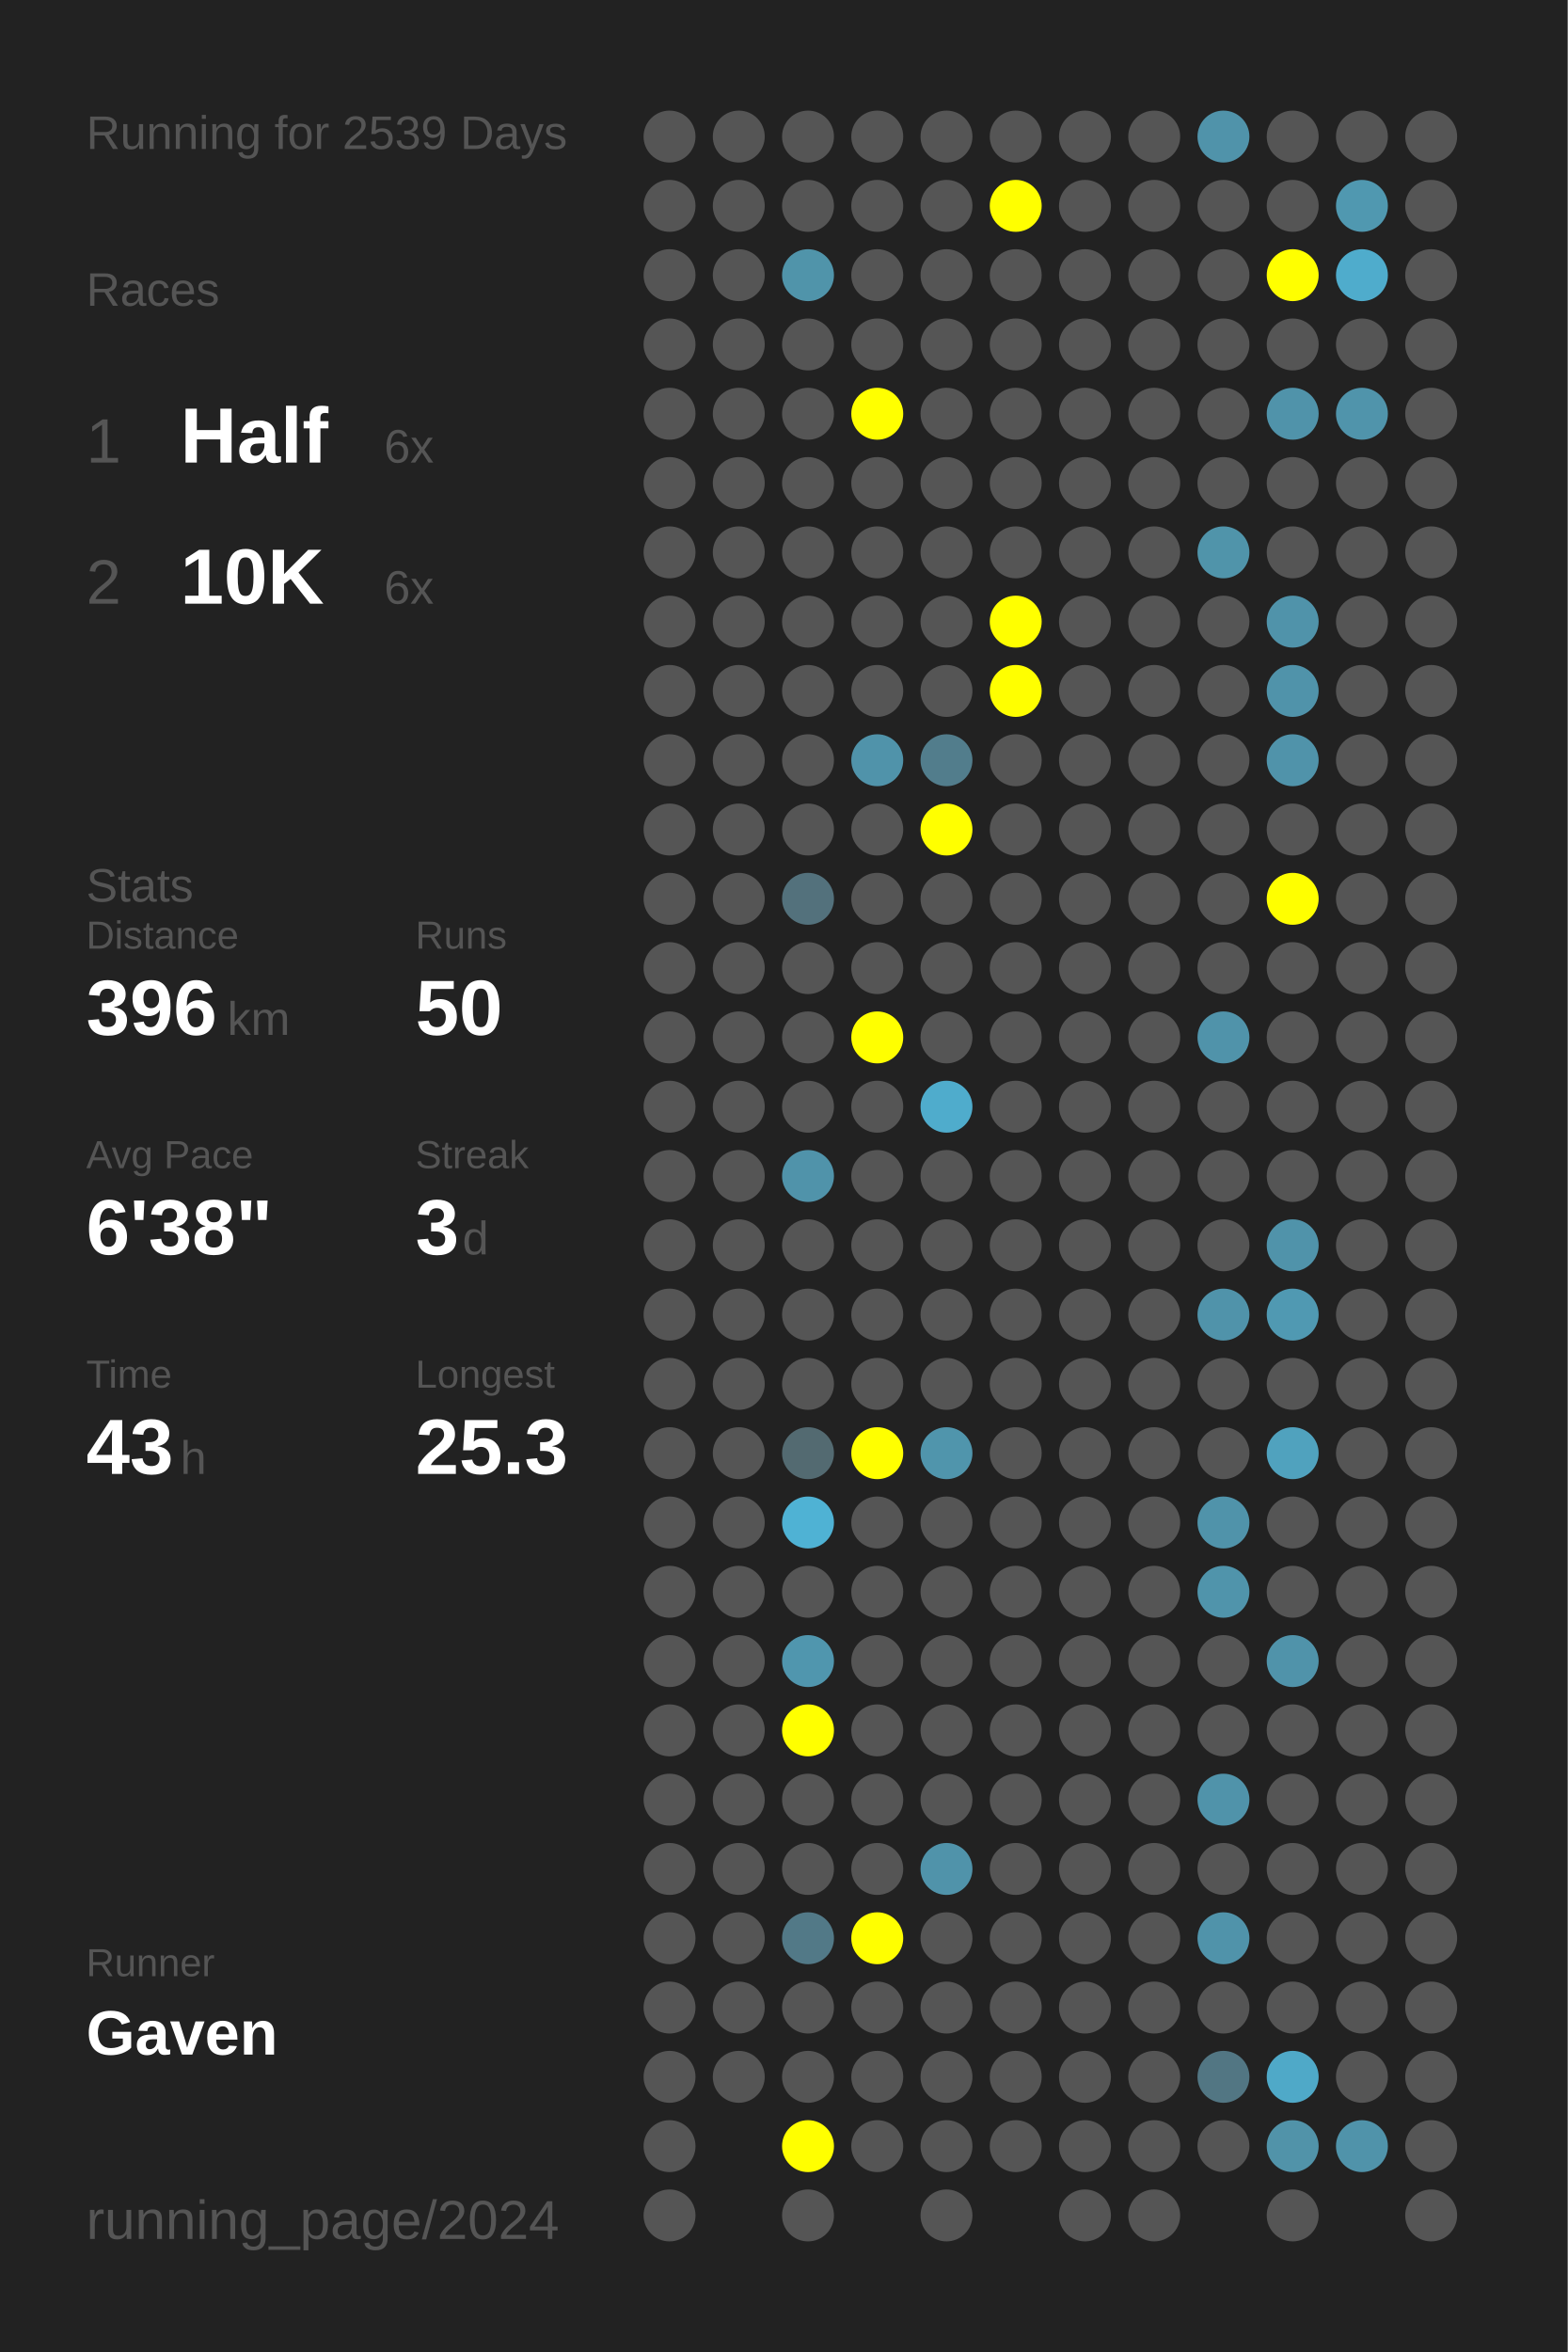
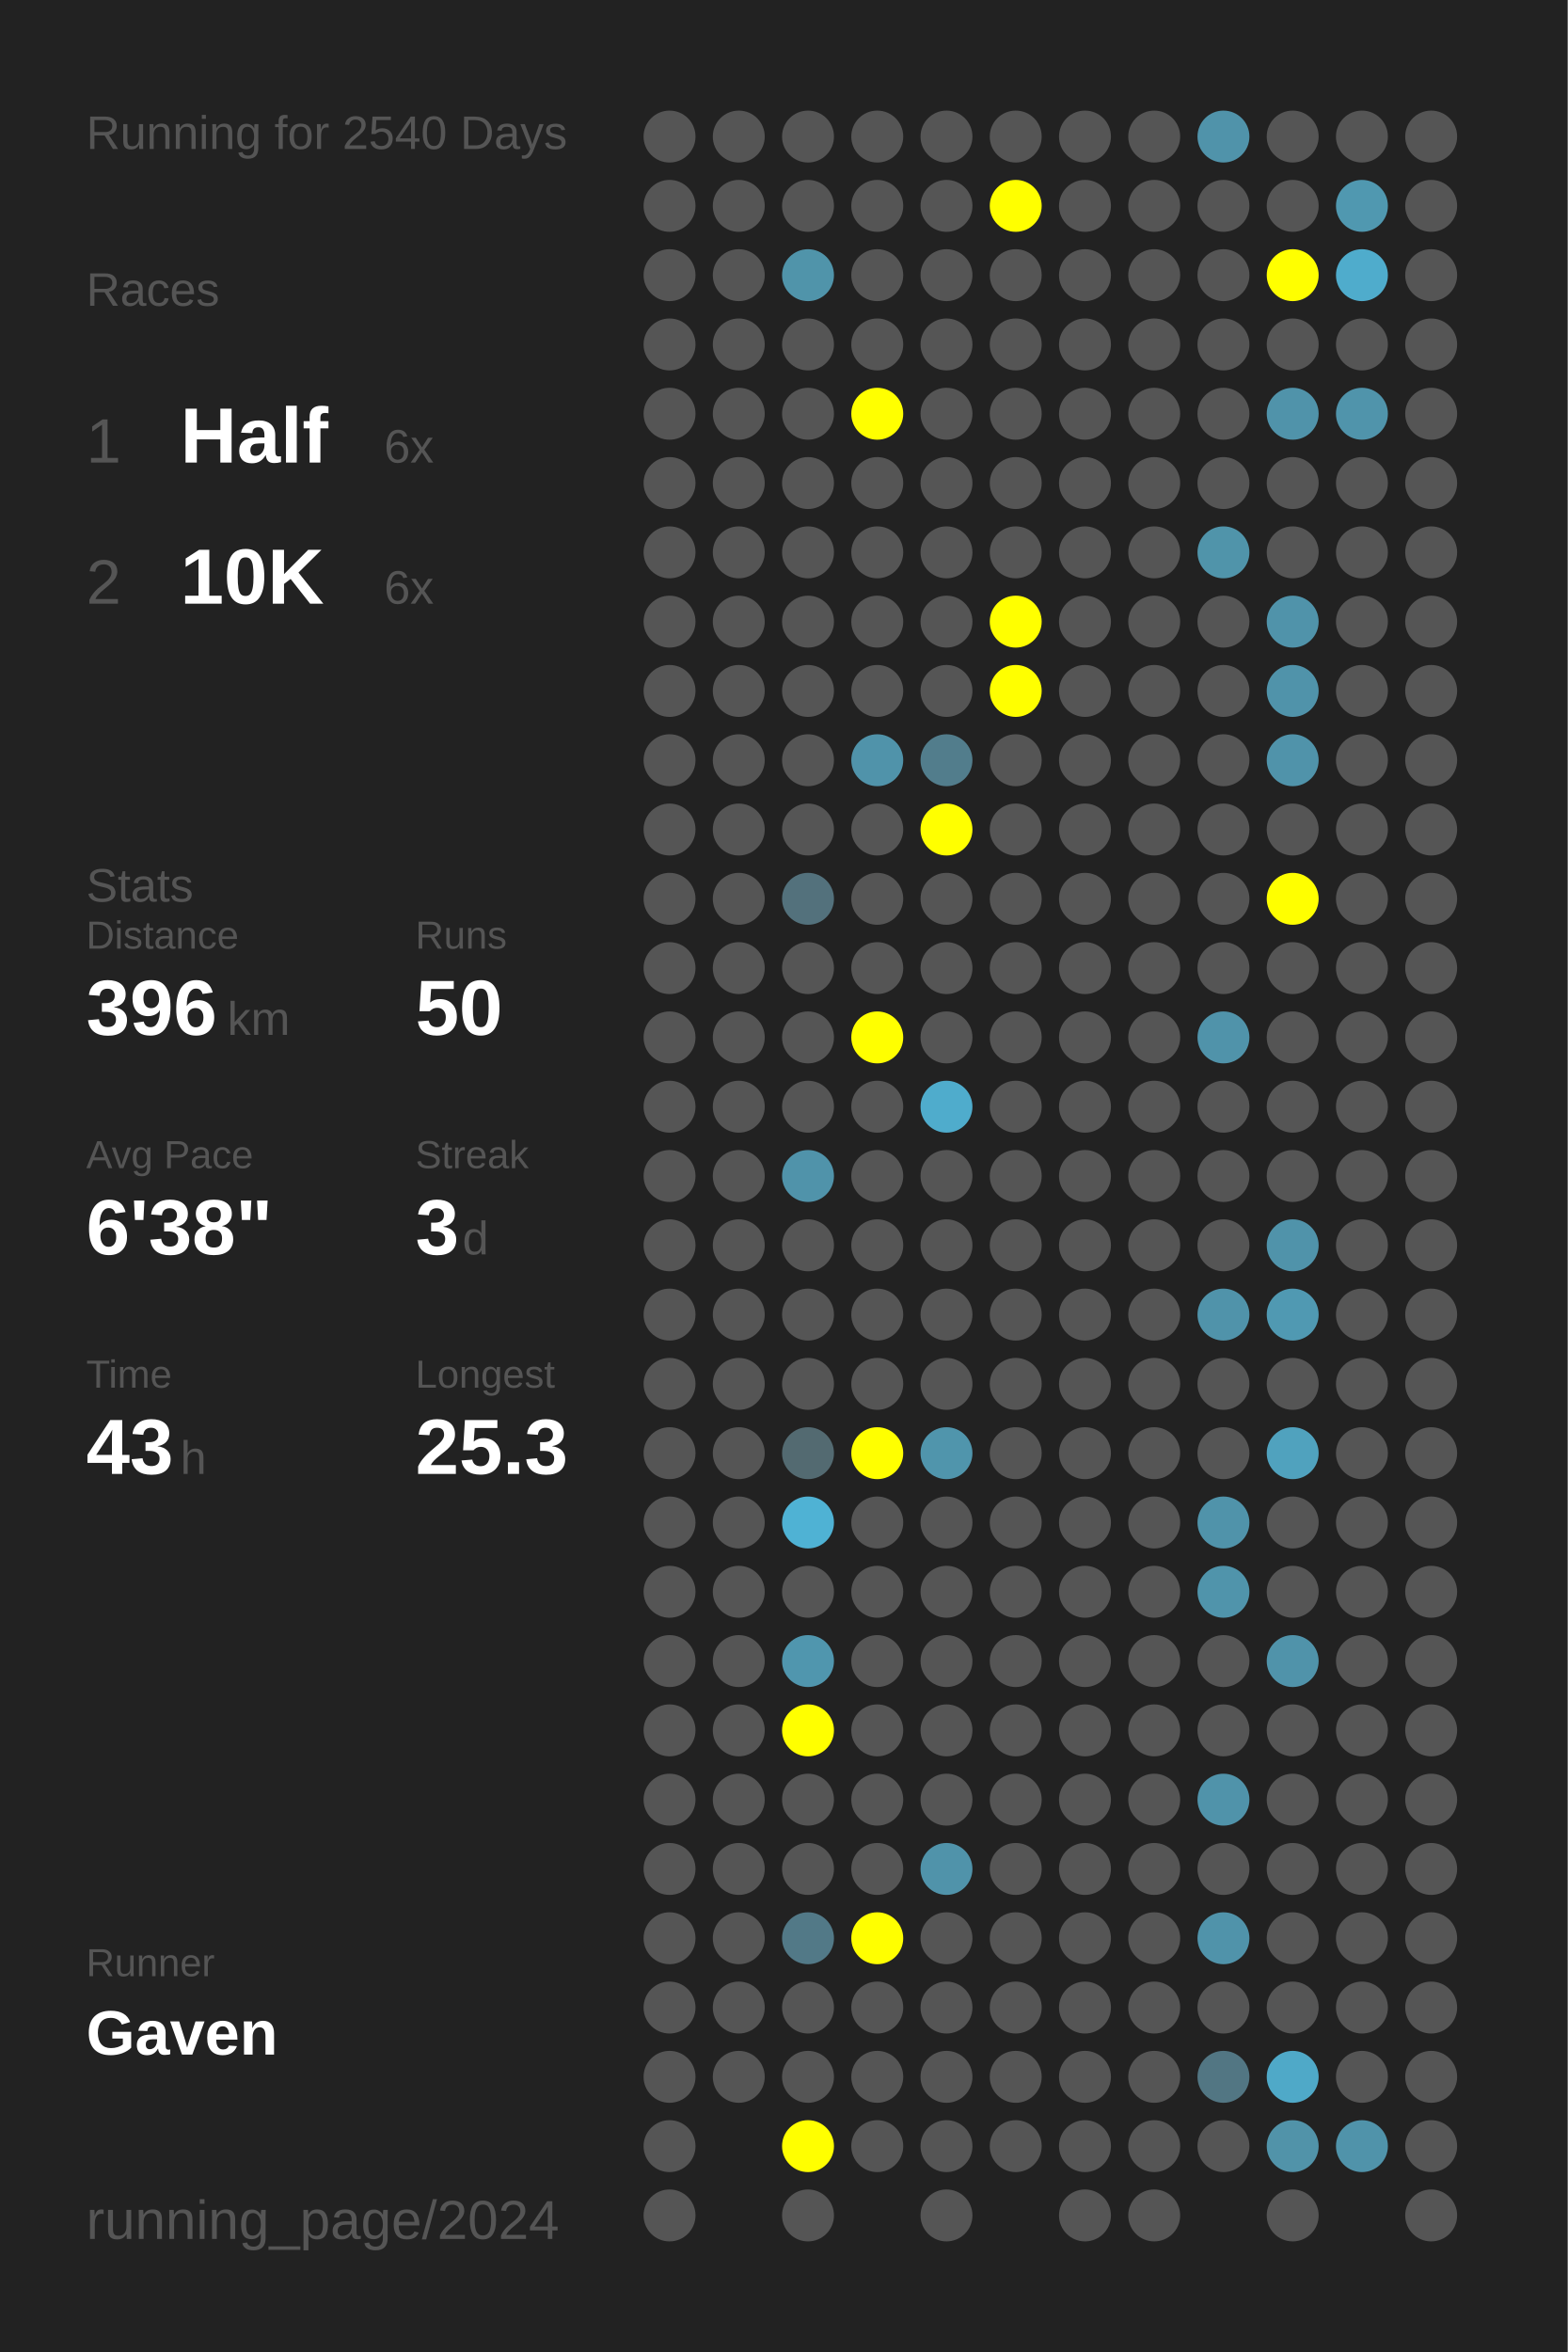
<svg xmlns="http://www.w3.org/2000/svg" baseProfile="full" height="300mm" version="1.1" viewBox="0,0,200,300" width="200mm">
  <defs />
  <rect fill="#222222" height="300" width="200" x="0" y="0" />
-   <text fill="#555555" style="font-size:6px; font-family:Arial;" x="11" y="19">Running for 2539 Days</text>
+   <text fill="#555555" style="font-size:6px; font-family:Arial;" x="11" y="19">Running for 2540 Days</text>
  <text fill="#555555" style="font-size:6px; font-family:Arial;" x="11" y="39">Races</text>
  <text fill="#555555" style="font-size:8px; font-family:Arial;" x="11" y="59">1</text>
  <text fill="#FFFFFF" style="font-size:10px; font-family:Arial; font-weight:bold;" x="23" y="59">Half</text>
  <text fill="#555555" style="font-size:6px; font-family:Arial;" x="49" y="59">6x</text>
  <text fill="#555555" style="font-size:8px; font-family:Arial;" x="11" y="77">2</text>
  <text fill="#FFFFFF" style="font-size:10px; font-family:Arial; font-weight:bold;" x="23" y="77">10K</text>
  <text fill="#555555" style="font-size:6px; font-family:Arial;" x="49" y="77">6x</text>
  <text fill="#555555" style="font-size:6px; font-family:Arial;" x="11" y="115">Stats</text>
  <text fill="#555555" style="font-size:5px; font-family:Arial;" x="11" y="121">Distance</text>
  <text fill="#FFFFFF" style="font-size:10px; font-family:Arial; font-weight:bold;" x="11" y="132">396</text>
  <text fill="#555555" style="font-size:6px; font-family:Arial;" x="29" y="132">km</text>
  <text fill="#555555" style="font-size:5px; font-family:Arial;" x="53" y="121">Runs</text>
  <text fill="#FFFFFF" style="font-size:10px; font-family:Arial; font-weight:bold;" x="53" y="132">50</text>
  <text fill="#555555" style="font-size:5px; font-family:Arial;" x="11" y="149">Avg Pace</text>
  <text fill="#FFFFFF" style="font-size:10px; font-family:Arial; font-weight:bold;" x="11" y="160">6'38"</text>
  <text fill="#555555" style="font-size:5px; font-family:Arial;" x="53" y="149">Streak</text>
  <text fill="#FFFFFF" style="font-size:10px; font-family:Arial; font-weight:bold;" x="53" y="160">3</text>
  <text fill="#555555" style="font-size:6px; font-family:Arial;" x="59" y="160">d</text>
  <text fill="#555555" style="font-size:5px; font-family:Arial;" x="11" y="177">Time</text>
  <text fill="#FFFFFF" style="font-size:10px; font-family:Arial; font-weight:bold;" x="11" y="188">43</text>
  <text fill="#555555" style="font-size:6px; font-family:Arial;" x="23" y="188">h</text>
  <text fill="#555555" style="font-size:5px; font-family:Arial;" x="53" y="177">Longest</text>
  <text fill="#FFFFFF" style="font-size:10px; font-family:Arial; font-weight:bold;" x="53" y="188">25.3</text>
  <text fill="#555555" style="font-size:5px; font-family:Arial;" x="11" y="252.065">Runner</text>
  <text fill="#FFFFFF" style="font-size:8px; font-family:Arial; font-weight:bold;" x="11" y="262.065">Gaven</text>
  <text fill="#555555" style="font-size:7px; font-family:Arial;" x="11" y="285.581">running_page/2024</text>
  <circle cx="85.417" cy="17.419" fill="#555555" r="3.312" />
  <circle cx="85.417" cy="26.258" fill="#555555" r="3.312" />
  <circle cx="85.417" cy="35.097" fill="#555555" r="3.312" />
  <circle cx="85.417" cy="43.935" fill="#555555" r="3.312" />
  <circle cx="85.417" cy="52.774" fill="#555555" r="3.312" />
  <circle cx="85.417" cy="61.613" fill="#555555" r="3.312" />
  <circle cx="85.417" cy="70.452" fill="#555555" r="3.312" />
  <circle cx="85.417" cy="79.29" fill="#555555" r="3.312" />
  <circle cx="85.417" cy="88.129" fill="#555555" r="3.312" />
  <circle cx="85.417" cy="96.968" fill="#555555" r="3.312" />
  <circle cx="85.417" cy="105.806" fill="#555555" r="3.312" />
  <circle cx="85.417" cy="114.645" fill="#555555" r="3.312" />
  <circle cx="85.417" cy="123.484" fill="#555555" r="3.312" />
  <circle cx="85.417" cy="132.323" fill="#555555" r="3.312" />
  <circle cx="85.417" cy="141.161" fill="#555555" r="3.312" />
  <circle cx="85.417" cy="150" fill="#555555" r="3.312" />
  <circle cx="85.417" cy="158.839" fill="#555555" r="3.312" />
  <circle cx="85.417" cy="167.677" fill="#555555" r="3.312" />
  <circle cx="85.417" cy="176.516" fill="#555555" r="3.312" />
  <circle cx="85.417" cy="185.355" fill="#555555" r="3.312" />
  <circle cx="85.417" cy="194.194" fill="#555555" r="3.312" />
  <circle cx="85.417" cy="203.032" fill="#555555" r="3.312" />
  <circle cx="85.417" cy="211.871" fill="#555555" r="3.312" />
  <circle cx="85.417" cy="220.71" fill="#555555" r="3.312" />
  <circle cx="85.417" cy="229.548" fill="#555555" r="3.312" />
  <circle cx="85.417" cy="238.387" fill="#555555" r="3.312" />
  <circle cx="85.417" cy="247.226" fill="#555555" r="3.312" />
  <circle cx="85.417" cy="256.065" fill="#555555" r="3.312" />
  <circle cx="85.417" cy="264.903" fill="#555555" r="3.312" />
  <circle cx="85.417" cy="273.742" fill="#555555" r="3.312" />
  <circle cx="85.417" cy="282.581" fill="#555555" r="3.312" />
  <circle cx="94.25" cy="17.419" fill="#555555" r="3.312" />
  <circle cx="94.25" cy="26.258" fill="#555555" r="3.312" />
  <circle cx="94.25" cy="35.097" fill="#555555" r="3.312" />
  <circle cx="94.25" cy="43.935" fill="#555555" r="3.312" />
  <circle cx="94.25" cy="52.774" fill="#555555" r="3.312" />
  <circle cx="94.25" cy="61.613" fill="#555555" r="3.312" />
  <circle cx="94.25" cy="70.452" fill="#555555" r="3.312" />
  <circle cx="94.25" cy="79.29" fill="#555555" r="3.312" />
  <circle cx="94.25" cy="88.129" fill="#555555" r="3.312" />
  <circle cx="94.25" cy="96.968" fill="#555555" r="3.312" />
  <circle cx="94.25" cy="105.806" fill="#555555" r="3.312" />
  <circle cx="94.25" cy="114.645" fill="#555555" r="3.312" />
  <circle cx="94.25" cy="123.484" fill="#555555" r="3.312" />
  <circle cx="94.25" cy="132.323" fill="#555555" r="3.312" />
  <circle cx="94.25" cy="141.161" fill="#555555" r="3.312" />
  <circle cx="94.25" cy="150" fill="#555555" r="3.312" />
  <circle cx="94.25" cy="158.839" fill="#555555" r="3.312" />
  <circle cx="94.25" cy="167.677" fill="#555555" r="3.312" />
  <circle cx="94.25" cy="176.516" fill="#555555" r="3.312" />
  <circle cx="94.25" cy="185.355" fill="#555555" r="3.312" />
  <circle cx="94.25" cy="194.194" fill="#555555" r="3.312" />
  <circle cx="94.25" cy="203.032" fill="#555555" r="3.312" />
  <circle cx="94.25" cy="211.871" fill="#555555" r="3.312" />
  <circle cx="94.25" cy="220.71" fill="#555555" r="3.312" />
  <circle cx="94.25" cy="229.548" fill="#555555" r="3.312" />
  <circle cx="94.25" cy="238.387" fill="#555555" r="3.312" />
  <circle cx="94.25" cy="247.226" fill="#555555" r="3.312" />
  <circle cx="94.25" cy="256.065" fill="#555555" r="3.312" />
  <circle cx="94.25" cy="264.903" fill="#555555" r="3.312" />
  <circle cx="103.083" cy="17.419" fill="#555555" r="3.312" />
  <circle cx="103.083" cy="26.258" fill="#555555" r="3.312" />
  <circle cx="103.083" cy="35.097" fill="#5094aa" r="3.312" />
  <circle cx="103.083" cy="43.935" fill="#555555" r="3.312" />
  <circle cx="103.083" cy="52.774" fill="#555555" r="3.312" />
  <circle cx="103.083" cy="61.613" fill="#555555" r="3.312" />
  <circle cx="103.083" cy="70.452" fill="#555555" r="3.312" />
  <circle cx="103.083" cy="79.29" fill="#555555" r="3.312" />
  <circle cx="103.083" cy="88.129" fill="#555555" r="3.312" />
  <circle cx="103.083" cy="96.968" fill="#555555" r="3.312" />
  <circle cx="103.083" cy="105.806" fill="#555555" r="3.312" />
  <circle cx="103.083" cy="114.645" fill="#53717c" r="3.312" />
  <circle cx="103.083" cy="123.484" fill="#555555" r="3.312" />
  <circle cx="103.083" cy="132.323" fill="#555555" r="3.312" />
  <circle cx="103.083" cy="141.161" fill="#555555" r="3.312" />
  <circle cx="103.083" cy="150" fill="#5093aa" r="3.312" />
  <circle cx="103.083" cy="158.839" fill="#555555" r="3.312" />
  <circle cx="103.083" cy="167.677" fill="#555555" r="3.312" />
  <circle cx="103.083" cy="176.516" fill="#555555" r="3.312" />
  <circle cx="103.083" cy="185.355" fill="#536a71" r="3.312" />
  <circle cx="103.083" cy="194.194" fill="#4fb2d4" r="3.312" />
  <circle cx="103.083" cy="203.032" fill="#555555" r="3.312" />
  <circle cx="103.083" cy="211.871" fill="#5096ae" r="3.312" />
  <circle cx="103.083" cy="220.71" fill="#FFFF00" r="3.312" />
  <circle cx="103.083" cy="229.548" fill="#555555" r="3.312" />
  <circle cx="103.083" cy="238.387" fill="#555555" r="3.312" />
  <circle cx="103.083" cy="247.226" fill="#527987" r="3.312" />
  <circle cx="103.083" cy="256.065" fill="#555555" r="3.312" />
  <circle cx="103.083" cy="264.903" fill="#555555" r="3.312" />
  <circle cx="103.083" cy="273.742" fill="#FFFF00" r="3.312" />
  <circle cx="103.083" cy="282.581" fill="#555555" r="3.312" />
  <circle cx="111.917" cy="17.419" fill="#555555" r="3.312" />
  <circle cx="111.917" cy="26.258" fill="#555555" r="3.312" />
  <circle cx="111.917" cy="35.097" fill="#555555" r="3.312" />
  <circle cx="111.917" cy="43.935" fill="#555555" r="3.312" />
  <circle cx="111.917" cy="52.774" fill="#FFFF00" r="3.312" />
  <circle cx="111.917" cy="61.613" fill="#555555" r="3.312" />
  <circle cx="111.917" cy="70.452" fill="#555555" r="3.312" />
  <circle cx="111.917" cy="79.29" fill="#555555" r="3.312" />
  <circle cx="111.917" cy="88.129" fill="#555555" r="3.312" />
  <circle cx="111.917" cy="96.968" fill="#5093aa" r="3.312" />
  <circle cx="111.917" cy="105.806" fill="#555555" r="3.312" />
  <circle cx="111.917" cy="114.645" fill="#555555" r="3.312" />
  <circle cx="111.917" cy="123.484" fill="#555555" r="3.312" />
  <circle cx="111.917" cy="132.323" fill="#FFFF00" r="3.312" />
  <circle cx="111.917" cy="141.161" fill="#555555" r="3.312" />
  <circle cx="111.917" cy="150" fill="#555555" r="3.312" />
  <circle cx="111.917" cy="158.839" fill="#555555" r="3.312" />
  <circle cx="111.917" cy="167.677" fill="#555555" r="3.312" />
  <circle cx="111.917" cy="176.516" fill="#555555" r="3.312" />
  <circle cx="111.917" cy="185.355" fill="#FFFF00" r="3.312" />
  <circle cx="111.917" cy="194.194" fill="#555555" r="3.312" />
  <circle cx="111.917" cy="203.032" fill="#555555" r="3.312" />
  <circle cx="111.917" cy="211.871" fill="#555555" r="3.312" />
  <circle cx="111.917" cy="220.71" fill="#555555" r="3.312" />
  <circle cx="111.917" cy="229.548" fill="#555555" r="3.312" />
  <circle cx="111.917" cy="238.387" fill="#555555" r="3.312" />
  <circle cx="111.917" cy="247.226" fill="#FFFF00" r="3.312" />
  <circle cx="111.917" cy="256.065" fill="#555555" r="3.312" />
  <circle cx="111.917" cy="264.903" fill="#555555" r="3.312" />
  <circle cx="111.917" cy="273.742" fill="#555555" r="3.312" />
  <circle cx="120.75" cy="17.419" fill="#555555" r="3.312" />
  <circle cx="120.75" cy="26.258" fill="#555555" r="3.312" />
  <circle cx="120.75" cy="35.097" fill="#555555" r="3.312" />
  <circle cx="120.75" cy="43.935" fill="#555555" r="3.312" />
  <circle cx="120.75" cy="52.774" fill="#555555" r="3.312" />
  <circle cx="120.75" cy="61.613" fill="#555555" r="3.312" />
  <circle cx="120.75" cy="70.452" fill="#555555" r="3.312" />
  <circle cx="120.75" cy="79.29" fill="#555555" r="3.312" />
  <circle cx="120.75" cy="88.129" fill="#555555" r="3.312" />
  <circle cx="120.75" cy="96.968" fill="#527d8c" r="3.312" />
  <circle cx="120.75" cy="105.806" fill="#FFFF00" r="3.312" />
  <circle cx="120.75" cy="114.645" fill="#555555" r="3.312" />
  <circle cx="120.75" cy="123.484" fill="#555555" r="3.312" />
  <circle cx="120.75" cy="132.323" fill="#555555" r="3.312" />
  <circle cx="120.75" cy="141.161" fill="#4faccc" r="3.312" />
  <circle cx="120.75" cy="150" fill="#555555" r="3.312" />
  <circle cx="120.75" cy="158.839" fill="#555555" r="3.312" />
  <circle cx="120.75" cy="167.677" fill="#555555" r="3.312" />
  <circle cx="120.75" cy="176.516" fill="#555555" r="3.312" />
  <circle cx="120.75" cy="185.355" fill="#5095ac" r="3.312" />
  <circle cx="120.75" cy="194.194" fill="#555555" r="3.312" />
  <circle cx="120.75" cy="203.032" fill="#555555" r="3.312" />
  <circle cx="120.75" cy="211.871" fill="#555555" r="3.312" />
  <circle cx="120.75" cy="220.71" fill="#555555" r="3.312" />
  <circle cx="120.75" cy="229.548" fill="#555555" r="3.312" />
  <circle cx="120.75" cy="238.387" fill="#5093aa" r="3.312" />
  <circle cx="120.75" cy="247.226" fill="#555555" r="3.312" />
  <circle cx="120.75" cy="256.065" fill="#555555" r="3.312" />
  <circle cx="120.75" cy="264.903" fill="#555555" r="3.312" />
  <circle cx="120.75" cy="273.742" fill="#555555" r="3.312" />
  <circle cx="120.75" cy="282.581" fill="#555555" r="3.312" />
  <circle cx="129.583" cy="17.419" fill="#555555" r="3.312" />
  <circle cx="129.583" cy="26.258" fill="#FFFF00" r="3.312" />
  <circle cx="129.583" cy="35.097" fill="#555555" r="3.312" />
  <circle cx="129.583" cy="43.935" fill="#555555" r="3.312" />
  <circle cx="129.583" cy="52.774" fill="#555555" r="3.312" />
  <circle cx="129.583" cy="61.613" fill="#555555" r="3.312" />
  <circle cx="129.583" cy="70.452" fill="#555555" r="3.312" />
  <circle cx="129.583" cy="79.29" fill="#FFFF00" r="3.312" />
  <circle cx="129.583" cy="88.129" fill="#FFFF00" r="3.312" />
  <circle cx="129.583" cy="96.968" fill="#555555" r="3.312" />
  <circle cx="129.583" cy="105.806" fill="#555555" r="3.312" />
  <circle cx="129.583" cy="114.645" fill="#555555" r="3.312" />
  <circle cx="129.583" cy="123.484" fill="#555555" r="3.312" />
  <circle cx="129.583" cy="132.323" fill="#555555" r="3.312" />
  <circle cx="129.583" cy="141.161" fill="#555555" r="3.312" />
  <circle cx="129.583" cy="150" fill="#555555" r="3.312" />
  <circle cx="129.583" cy="158.839" fill="#555555" r="3.312" />
  <circle cx="129.583" cy="167.677" fill="#555555" r="3.312" />
  <circle cx="129.583" cy="176.516" fill="#555555" r="3.312" />
  <circle cx="129.583" cy="185.355" fill="#555555" r="3.312" />
  <circle cx="129.583" cy="194.194" fill="#555555" r="3.312" />
  <circle cx="129.583" cy="203.032" fill="#555555" r="3.312" />
  <circle cx="129.583" cy="211.871" fill="#555555" r="3.312" />
  <circle cx="129.583" cy="220.71" fill="#555555" r="3.312" />
  <circle cx="129.583" cy="229.548" fill="#555555" r="3.312" />
  <circle cx="129.583" cy="238.387" fill="#555555" r="3.312" />
  <circle cx="129.583" cy="247.226" fill="#555555" r="3.312" />
  <circle cx="129.583" cy="256.065" fill="#555555" r="3.312" />
  <circle cx="129.583" cy="264.903" fill="#555555" r="3.312" />
  <circle cx="129.583" cy="273.742" fill="#555555" r="3.312" />
  <circle cx="138.417" cy="17.419" fill="#555555" r="3.312" />
  <circle cx="138.417" cy="26.258" fill="#555555" r="3.312" />
  <circle cx="138.417" cy="35.097" fill="#555555" r="3.312" />
  <circle cx="138.417" cy="43.935" fill="#555555" r="3.312" />
  <circle cx="138.417" cy="52.774" fill="#555555" r="3.312" />
  <circle cx="138.417" cy="61.613" fill="#555555" r="3.312" />
  <circle cx="138.417" cy="70.452" fill="#555555" r="3.312" />
  <circle cx="138.417" cy="79.29" fill="#555555" r="3.312" />
  <circle cx="138.417" cy="88.129" fill="#555555" r="3.312" />
  <circle cx="138.417" cy="96.968" fill="#555555" r="3.312" />
  <circle cx="138.417" cy="105.806" fill="#555555" r="3.312" />
  <circle cx="138.417" cy="114.645" fill="#555555" r="3.312" />
  <circle cx="138.417" cy="123.484" fill="#555555" r="3.312" />
  <circle cx="138.417" cy="132.323" fill="#555555" r="3.312" />
  <circle cx="138.417" cy="141.161" fill="#555555" r="3.312" />
  <circle cx="138.417" cy="150" fill="#555555" r="3.312" />
  <circle cx="138.417" cy="158.839" fill="#555555" r="3.312" />
  <circle cx="138.417" cy="167.677" fill="#555555" r="3.312" />
  <circle cx="138.417" cy="176.516" fill="#555555" r="3.312" />
  <circle cx="138.417" cy="185.355" fill="#555555" r="3.312" />
  <circle cx="138.417" cy="194.194" fill="#555555" r="3.312" />
  <circle cx="138.417" cy="203.032" fill="#555555" r="3.312" />
  <circle cx="138.417" cy="211.871" fill="#555555" r="3.312" />
  <circle cx="138.417" cy="220.71" fill="#555555" r="3.312" />
  <circle cx="138.417" cy="229.548" fill="#555555" r="3.312" />
  <circle cx="138.417" cy="238.387" fill="#555555" r="3.312" />
  <circle cx="138.417" cy="247.226" fill="#555555" r="3.312" />
  <circle cx="138.417" cy="256.065" fill="#555555" r="3.312" />
  <circle cx="138.417" cy="264.903" fill="#555555" r="3.312" />
  <circle cx="138.417" cy="273.742" fill="#555555" r="3.312" />
  <circle cx="138.417" cy="282.581" fill="#555555" r="3.312" />
  <circle cx="147.25" cy="17.419" fill="#555555" r="3.312" />
  <circle cx="147.25" cy="26.258" fill="#555555" r="3.312" />
  <circle cx="147.25" cy="35.097" fill="#555555" r="3.312" />
  <circle cx="147.25" cy="43.935" fill="#555555" r="3.312" />
  <circle cx="147.25" cy="52.774" fill="#555555" r="3.312" />
  <circle cx="147.25" cy="61.613" fill="#555555" r="3.312" />
  <circle cx="147.25" cy="70.452" fill="#555555" r="3.312" />
  <circle cx="147.25" cy="79.29" fill="#555555" r="3.312" />
  <circle cx="147.25" cy="88.129" fill="#555555" r="3.312" />
  <circle cx="147.25" cy="96.968" fill="#555555" r="3.312" />
  <circle cx="147.25" cy="105.806" fill="#555555" r="3.312" />
  <circle cx="147.25" cy="114.645" fill="#555555" r="3.312" />
  <circle cx="147.25" cy="123.484" fill="#555555" r="3.312" />
  <circle cx="147.25" cy="132.323" fill="#555555" r="3.312" />
  <circle cx="147.25" cy="141.161" fill="#555555" r="3.312" />
  <circle cx="147.25" cy="150" fill="#555555" r="3.312" />
  <circle cx="147.25" cy="158.839" fill="#555555" r="3.312" />
  <circle cx="147.25" cy="167.677" fill="#555555" r="3.312" />
  <circle cx="147.25" cy="176.516" fill="#555555" r="3.312" />
  <circle cx="147.25" cy="185.355" fill="#555555" r="3.312" />
  <circle cx="147.25" cy="194.194" fill="#555555" r="3.312" />
  <circle cx="147.25" cy="203.032" fill="#555555" r="3.312" />
  <circle cx="147.25" cy="211.871" fill="#555555" r="3.312" />
  <circle cx="147.25" cy="220.71" fill="#555555" r="3.312" />
  <circle cx="147.25" cy="229.548" fill="#555555" r="3.312" />
  <circle cx="147.25" cy="238.387" fill="#555555" r="3.312" />
  <circle cx="147.25" cy="247.226" fill="#555555" r="3.312" />
  <circle cx="147.25" cy="256.065" fill="#555555" r="3.312" />
  <circle cx="147.25" cy="264.903" fill="#555555" r="3.312" />
  <circle cx="147.25" cy="273.742" fill="#555555" r="3.312" />
  <circle cx="147.25" cy="282.581" fill="#555555" r="3.312" />
  <circle cx="156.083" cy="17.419" fill="#5093aa" r="3.312" />
  <circle cx="156.083" cy="26.258" fill="#555555" r="3.312" />
  <circle cx="156.083" cy="35.097" fill="#555555" r="3.312" />
  <circle cx="156.083" cy="43.935" fill="#555555" r="3.312" />
  <circle cx="156.083" cy="52.774" fill="#555555" r="3.312" />
  <circle cx="156.083" cy="61.613" fill="#555555" r="3.312" />
  <circle cx="156.083" cy="70.452" fill="#5094aa" r="3.312" />
  <circle cx="156.083" cy="79.29" fill="#555555" r="3.312" />
  <circle cx="156.083" cy="88.129" fill="#555555" r="3.312" />
  <circle cx="156.083" cy="96.968" fill="#555555" r="3.312" />
  <circle cx="156.083" cy="105.806" fill="#555555" r="3.312" />
  <circle cx="156.083" cy="114.645" fill="#555555" r="3.312" />
  <circle cx="156.083" cy="123.484" fill="#555555" r="3.312" />
  <circle cx="156.083" cy="132.323" fill="#5093aa" r="3.312" />
  <circle cx="156.083" cy="141.161" fill="#555555" r="3.312" />
  <circle cx="156.083" cy="150" fill="#555555" r="3.312" />
  <circle cx="156.083" cy="158.839" fill="#555555" r="3.312" />
  <circle cx="156.083" cy="167.677" fill="#5093aa" r="3.312" />
  <circle cx="156.083" cy="176.516" fill="#555555" r="3.312" />
  <circle cx="156.083" cy="185.355" fill="#555555" r="3.312" />
  <circle cx="156.083" cy="194.194" fill="#5093aa" r="3.312" />
  <circle cx="156.083" cy="203.032" fill="#5094ab" r="3.312" />
  <circle cx="156.083" cy="211.871" fill="#555555" r="3.312" />
  <circle cx="156.083" cy="220.71" fill="#555555" r="3.312" />
  <circle cx="156.083" cy="229.548" fill="#5093aa" r="3.312" />
  <circle cx="156.083" cy="238.387" fill="#555555" r="3.312" />
  <circle cx="156.083" cy="247.226" fill="#5093aa" r="3.312" />
  <circle cx="156.083" cy="256.065" fill="#555555" r="3.312" />
  <circle cx="156.083" cy="264.903" fill="#527683" r="3.312" />
  <circle cx="156.083" cy="273.742" fill="#555555" r="3.312" />
  <circle cx="164.917" cy="17.419" fill="#555555" r="3.312" />
  <circle cx="164.917" cy="26.258" fill="#555555" r="3.312" />
  <circle cx="164.917" cy="35.097" fill="#FFFF00" r="3.312" />
  <circle cx="164.917" cy="43.935" fill="#555555" r="3.312" />
  <circle cx="164.917" cy="52.774" fill="#5093aa" r="3.312" />
  <circle cx="164.917" cy="61.613" fill="#555555" r="3.312" />
  <circle cx="164.917" cy="70.452" fill="#555555" r="3.312" />
  <circle cx="164.917" cy="79.29" fill="#5093aa" r="3.312" />
  <circle cx="164.917" cy="88.129" fill="#5093aa" r="3.312" />
  <circle cx="164.917" cy="96.968" fill="#5093aa" r="3.312" />
  <circle cx="164.917" cy="105.806" fill="#555555" r="3.312" />
  <circle cx="164.917" cy="114.645" fill="#FFFF00" r="3.312" />
  <circle cx="164.917" cy="123.484" fill="#555555" r="3.312" />
  <circle cx="164.917" cy="132.323" fill="#555555" r="3.312" />
  <circle cx="164.917" cy="141.161" fill="#555555" r="3.312" />
  <circle cx="164.917" cy="150" fill="#555555" r="3.312" />
  <circle cx="164.917" cy="158.839" fill="#5093aa" r="3.312" />
  <circle cx="164.917" cy="167.677" fill="#5099b2" r="3.312" />
  <circle cx="164.917" cy="176.516" fill="#555555" r="3.312" />
  <circle cx="164.917" cy="185.355" fill="#50a2be" r="3.312" />
  <circle cx="164.917" cy="194.194" fill="#555555" r="3.312" />
  <circle cx="164.917" cy="203.032" fill="#555555" r="3.312" />
  <circle cx="164.917" cy="211.871" fill="#5093aa" r="3.312" />
  <circle cx="164.917" cy="220.71" fill="#555555" r="3.312" />
  <circle cx="164.917" cy="229.548" fill="#555555" r="3.312" />
  <circle cx="164.917" cy="238.387" fill="#555555" r="3.312" />
  <circle cx="164.917" cy="247.226" fill="#555555" r="3.312" />
  <circle cx="164.917" cy="256.065" fill="#555555" r="3.312" />
  <circle cx="164.917" cy="264.903" fill="#4fa9c8" r="3.312" />
  <circle cx="164.917" cy="273.742" fill="#5193a9" r="3.312" />
  <circle cx="164.917" cy="282.581" fill="#555555" r="3.312" />
  <circle cx="173.75" cy="17.419" fill="#555555" r="3.312" />
  <circle cx="173.75" cy="26.258" fill="#5098b0" r="3.312" />
  <circle cx="173.75" cy="35.097" fill="#4faccc" r="3.312" />
  <circle cx="173.75" cy="43.935" fill="#555555" r="3.312" />
  <circle cx="173.75" cy="52.774" fill="#5094ab" r="3.312" />
  <circle cx="173.75" cy="61.613" fill="#555555" r="3.312" />
  <circle cx="173.75" cy="70.452" fill="#555555" r="3.312" />
  <circle cx="173.75" cy="79.29" fill="#555555" r="3.312" />
  <circle cx="173.75" cy="88.129" fill="#555555" r="3.312" />
  <circle cx="173.75" cy="96.968" fill="#555555" r="3.312" />
  <circle cx="173.75" cy="105.806" fill="#555555" r="3.312" />
  <circle cx="173.75" cy="114.645" fill="#555555" r="3.312" />
  <circle cx="173.75" cy="123.484" fill="#555555" r="3.312" />
  <circle cx="173.75" cy="132.323" fill="#555555" r="3.312" />
  <circle cx="173.75" cy="141.161" fill="#555555" r="3.312" />
  <circle cx="173.75" cy="150" fill="#555555" r="3.312" />
  <circle cx="173.75" cy="158.839" fill="#555555" r="3.312" />
  <circle cx="173.75" cy="167.677" fill="#555555" r="3.312" />
  <circle cx="173.75" cy="176.516" fill="#555555" r="3.312" />
  <circle cx="173.75" cy="185.355" fill="#555555" r="3.312" />
  <circle cx="173.75" cy="194.194" fill="#555555" r="3.312" />
  <circle cx="173.75" cy="203.032" fill="#555555" r="3.312" />
  <circle cx="173.75" cy="211.871" fill="#555555" r="3.312" />
  <circle cx="173.75" cy="220.71" fill="#555555" r="3.312" />
  <circle cx="173.75" cy="229.548" fill="#555555" r="3.312" />
  <circle cx="173.75" cy="238.387" fill="#555555" r="3.312" />
  <circle cx="173.75" cy="247.226" fill="#555555" r="3.312" />
  <circle cx="173.75" cy="256.065" fill="#555555" r="3.312" />
  <circle cx="173.75" cy="264.903" fill="#555555" r="3.312" />
  <circle cx="173.75" cy="273.742" fill="#5093aa" r="3.312" />
  <circle cx="182.583" cy="17.419" fill="#555555" r="3.312" />
  <circle cx="182.583" cy="26.258" fill="#555555" r="3.312" />
  <circle cx="182.583" cy="35.097" fill="#555555" r="3.312" />
  <circle cx="182.583" cy="43.935" fill="#555555" r="3.312" />
  <circle cx="182.583" cy="52.774" fill="#555555" r="3.312" />
  <circle cx="182.583" cy="61.613" fill="#555555" r="3.312" />
  <circle cx="182.583" cy="70.452" fill="#555555" r="3.312" />
  <circle cx="182.583" cy="79.29" fill="#555555" r="3.312" />
  <circle cx="182.583" cy="88.129" fill="#555555" r="3.312" />
  <circle cx="182.583" cy="96.968" fill="#555555" r="3.312" />
  <circle cx="182.583" cy="105.806" fill="#555555" r="3.312" />
  <circle cx="182.583" cy="114.645" fill="#555555" r="3.312" />
  <circle cx="182.583" cy="123.484" fill="#555555" r="3.312" />
  <circle cx="182.583" cy="132.323" fill="#555555" r="3.312" />
  <circle cx="182.583" cy="141.161" fill="#555555" r="3.312" />
  <circle cx="182.583" cy="150" fill="#555555" r="3.312" />
  <circle cx="182.583" cy="158.839" fill="#555555" r="3.312" />
  <circle cx="182.583" cy="167.677" fill="#555555" r="3.312" />
  <circle cx="182.583" cy="176.516" fill="#555555" r="3.312" />
  <circle cx="182.583" cy="185.355" fill="#555555" r="3.312" />
  <circle cx="182.583" cy="194.194" fill="#555555" r="3.312" />
  <circle cx="182.583" cy="203.032" fill="#555555" r="3.312" />
  <circle cx="182.583" cy="211.871" fill="#555555" r="3.312" />
  <circle cx="182.583" cy="220.71" fill="#555555" r="3.312" />
  <circle cx="182.583" cy="229.548" fill="#555555" r="3.312" />
  <circle cx="182.583" cy="238.387" fill="#555555" r="3.312" />
  <circle cx="182.583" cy="247.226" fill="#555555" r="3.312" />
  <circle cx="182.583" cy="256.065" fill="#555555" r="3.312" />
  <circle cx="182.583" cy="264.903" fill="#555555" r="3.312" />
  <circle cx="182.583" cy="273.742" fill="#555555" r="3.312" />
  <circle cx="182.583" cy="282.581" fill="#555555" r="3.312" />
</svg>
